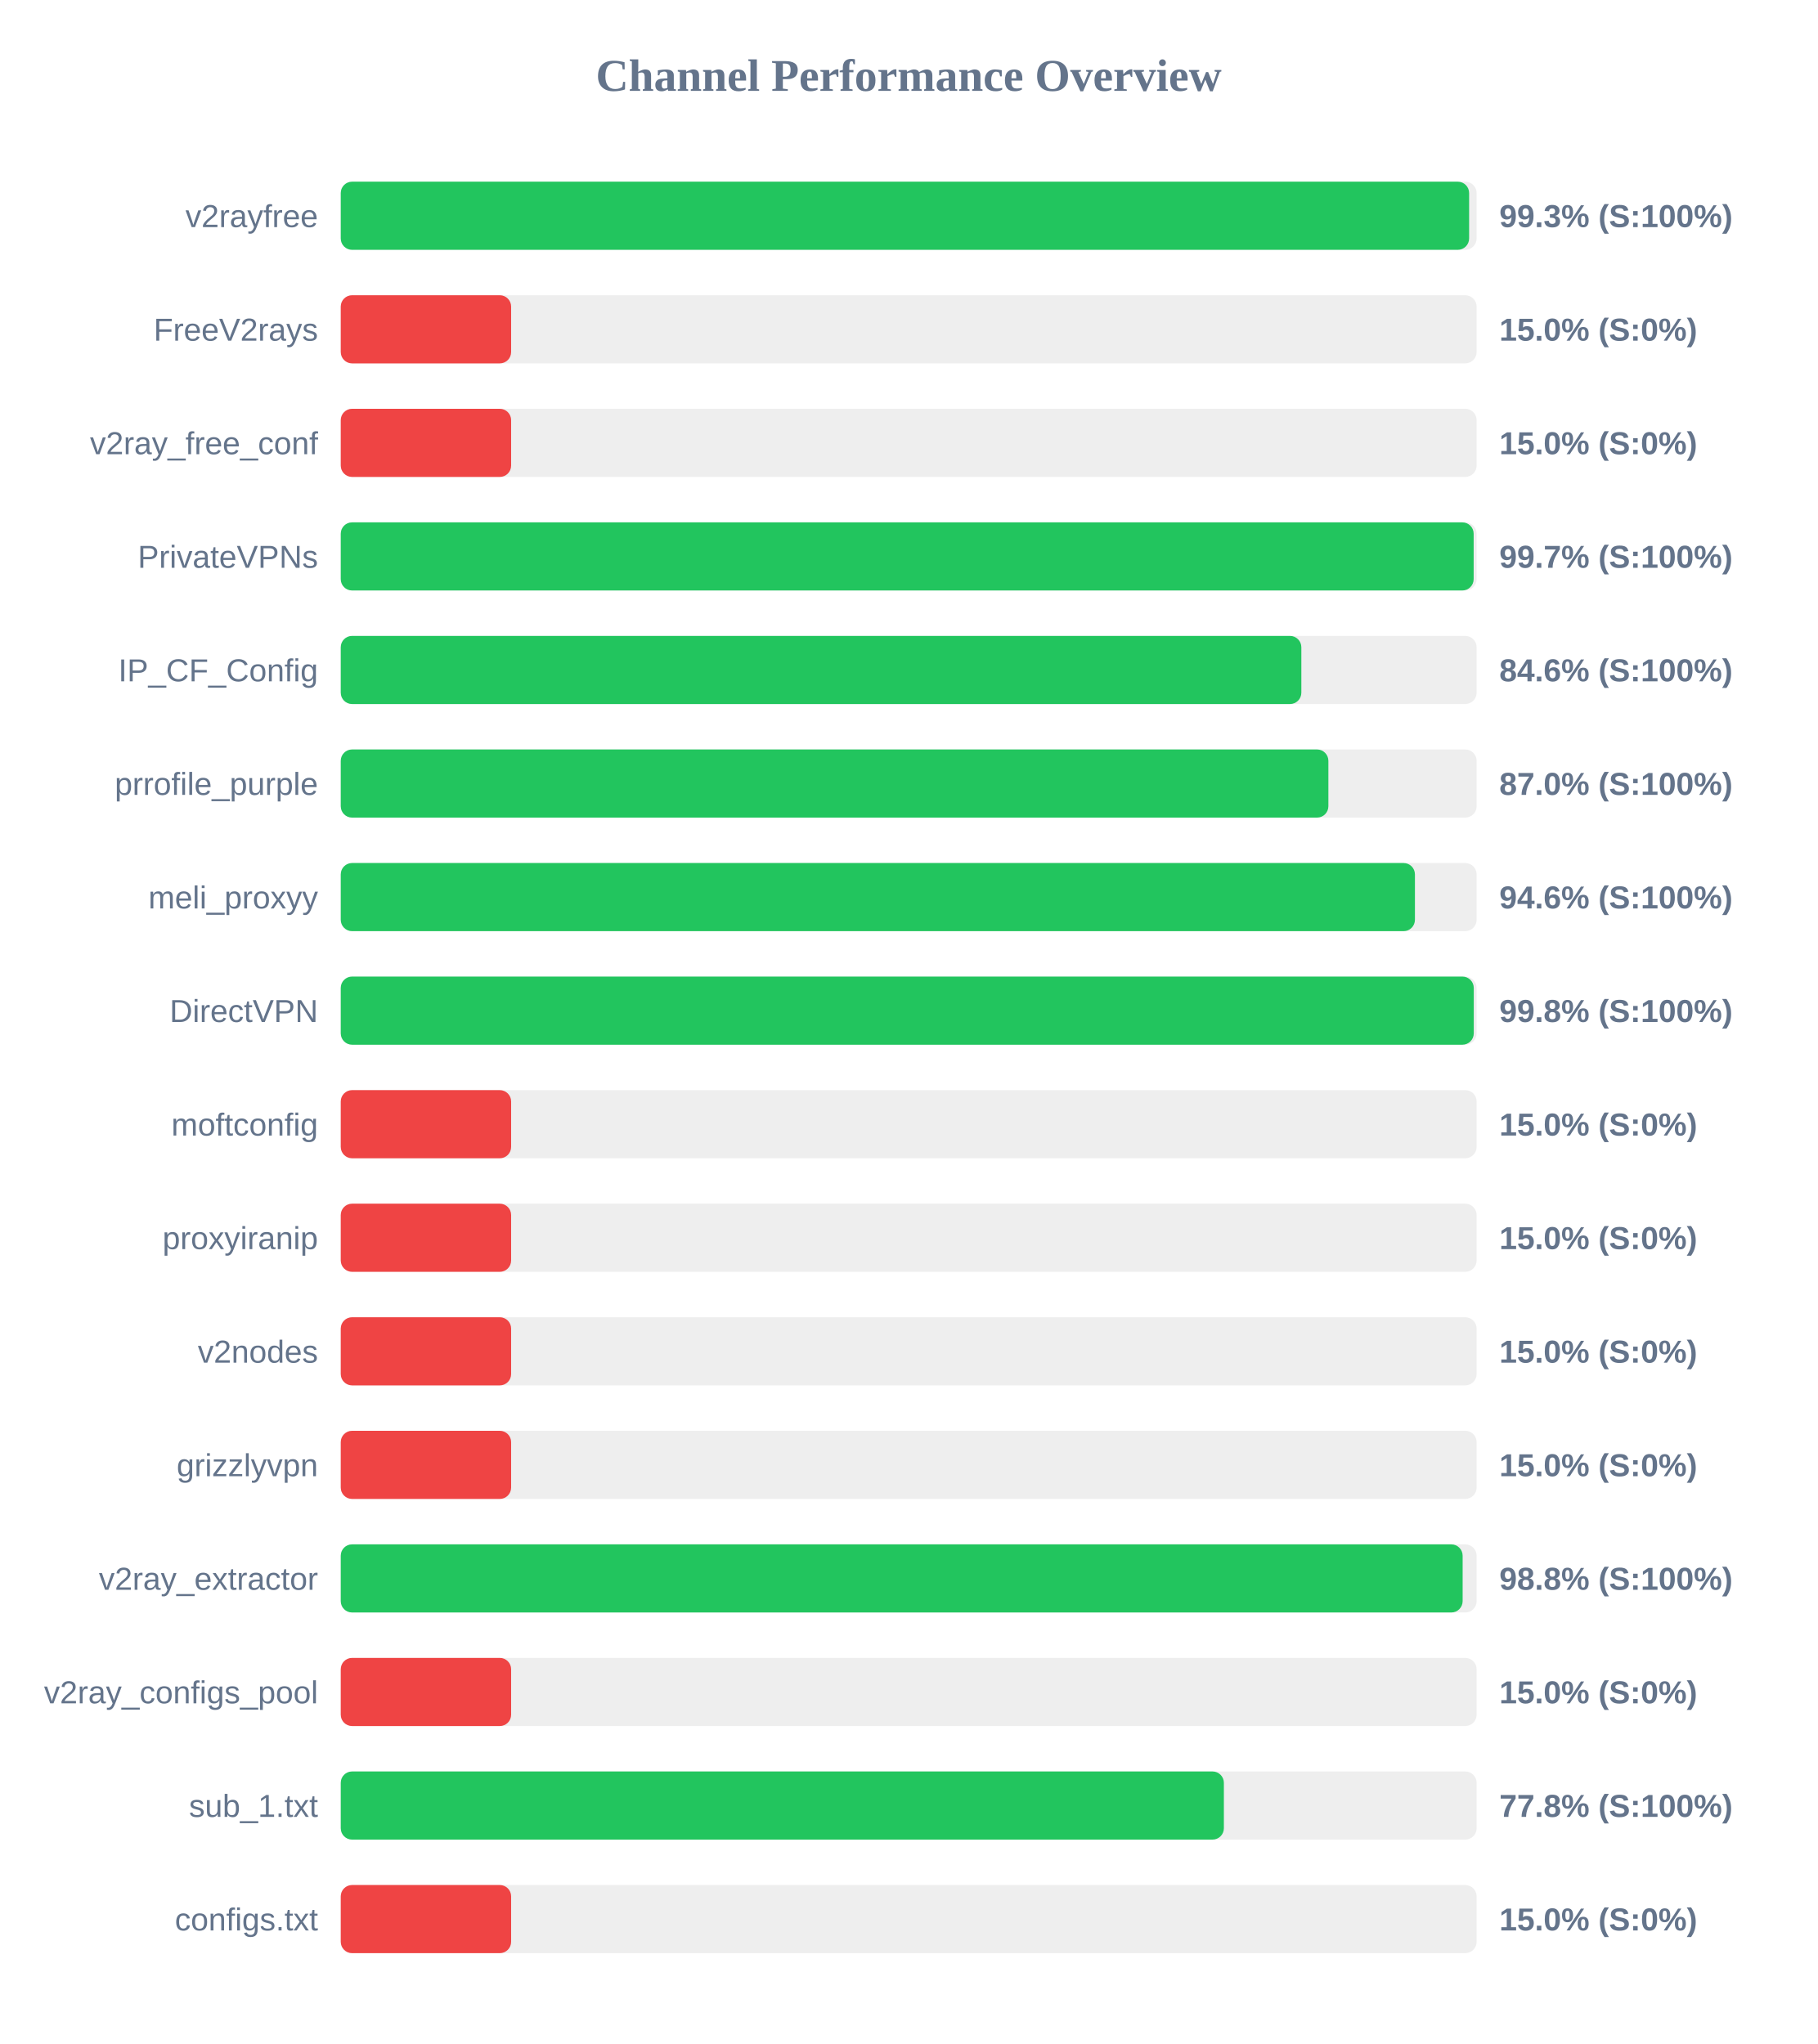
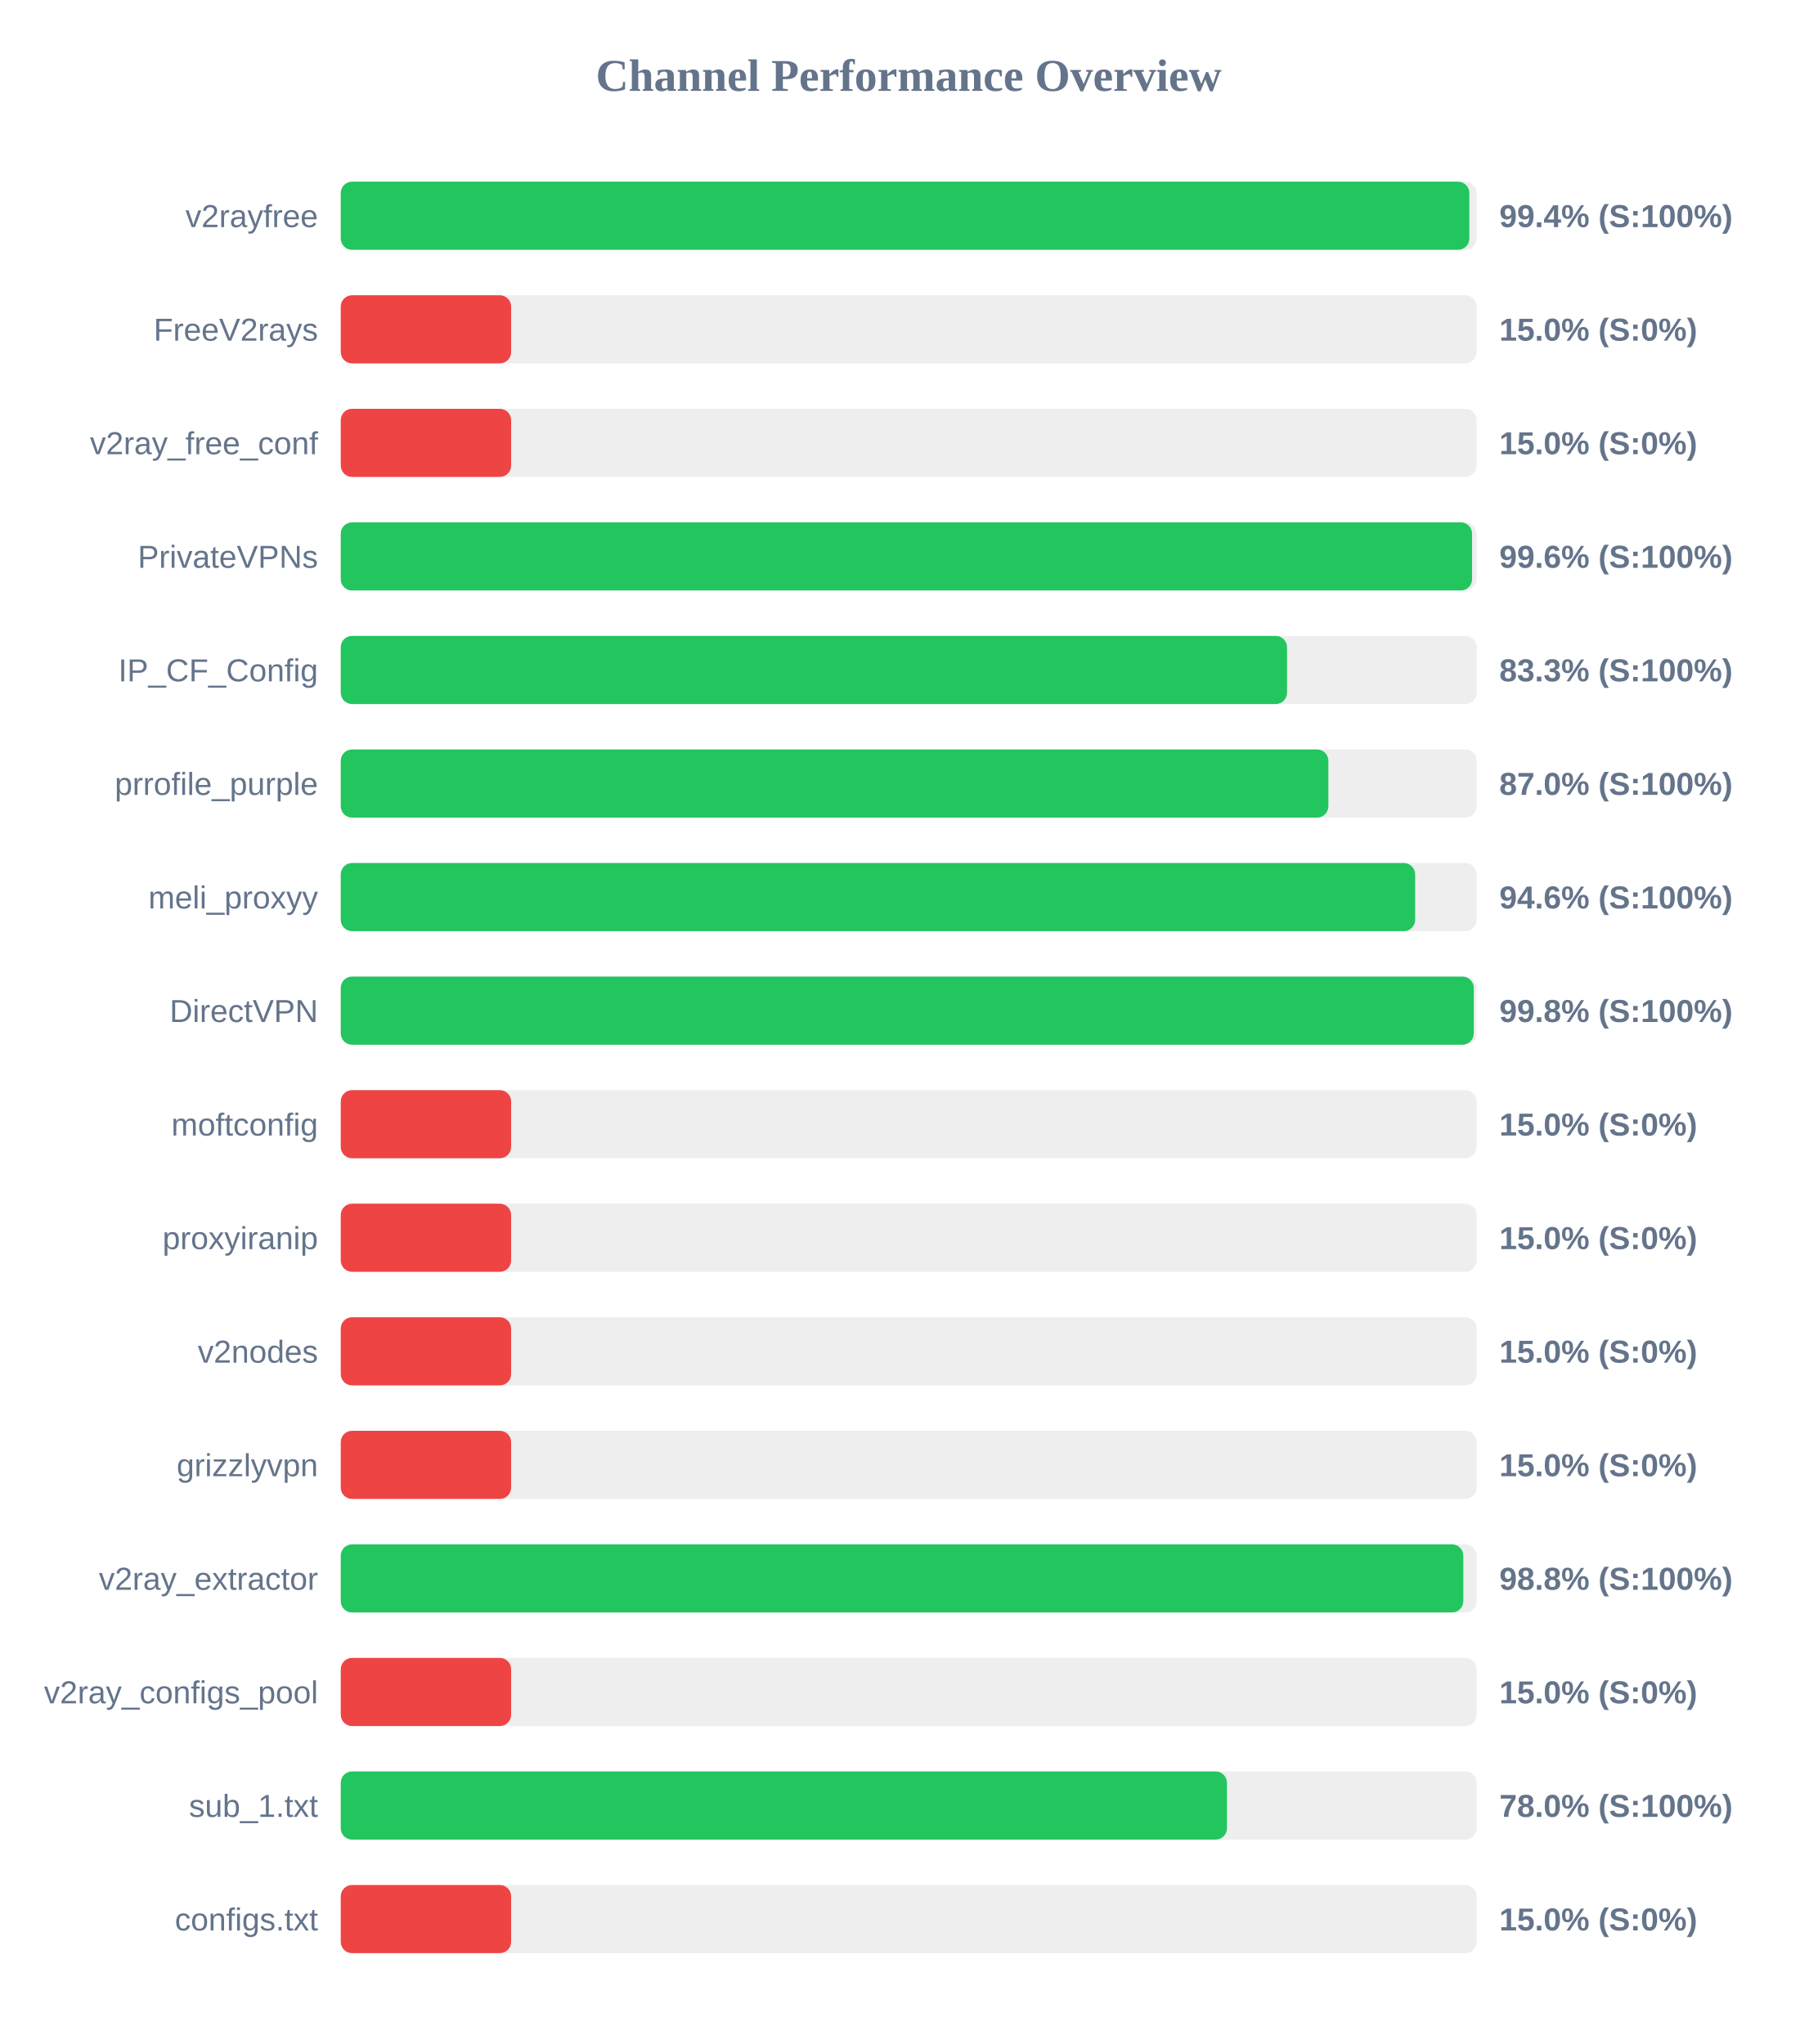
<svg xmlns="http://www.w3.org/2000/svg" width="800" height="900" version="1.1">
  <style>
        .row { font: 14px Arial; fill: #64748b; }
        .score { font: bold 14px Arial; fill: #64748b; }
    </style>
  <text x="400" y="40" text-anchor="middle" font-size="20px" font-weight="bold" fill="#64748b">Channel Performance Overview</text>
  <rect x="150" y="80" width="500" height="30" fill="#eee" rx="5" />
-   <rect x="150" y="80" width="496.7" height="30" fill="#22c55e" rx="5" />
+   <rect x="150" y="80" width="496.8" height="30" fill="#22c55e" rx="5" />
  <text x="140" y="100" text-anchor="end" class="row">v2rayfree</text>
-   <text x="660" y="100" text-anchor="start" class="score">99.3% (S:100%)</text>
+   <text x="660" y="100" text-anchor="start" class="score">99.4% (S:100%)</text>
  <rect x="150" y="130" width="500" height="30" fill="#eee" rx="5" />
  <rect x="150" y="130" width="75.0" height="30" fill="#ef4444" rx="5" />
  <text x="140" y="150" text-anchor="end" class="row">FreeV2rays</text>
  <text x="660" y="150" text-anchor="start" class="score">15.0% (S:0%)</text>
  <rect x="150" y="180" width="500" height="30" fill="#eee" rx="5" />
  <rect x="150" y="180" width="75.0" height="30" fill="#ef4444" rx="5" />
  <text x="140" y="200" text-anchor="end" class="row">v2ray_free_conf</text>
  <text x="660" y="200" text-anchor="start" class="score">15.0% (S:0%)</text>
  <rect x="150" y="230" width="500" height="30" fill="#eee" rx="5" />
-   <rect x="150" y="230" width="498.7" height="30" fill="#22c55e" rx="5" />
+   <rect x="150" y="230" width="498.0" height="30" fill="#22c55e" rx="5" />
  <text x="140" y="250" text-anchor="end" class="row">PrivateVPNs</text>
-   <text x="660" y="250" text-anchor="start" class="score">99.7% (S:100%)</text>
+   <text x="660" y="250" text-anchor="start" class="score">99.6% (S:100%)</text>
  <rect x="150" y="280" width="500" height="30" fill="#eee" rx="5" />
-   <rect x="150" y="280" width="422.85" height="30" fill="#22c55e" rx="5" />
+   <rect x="150" y="280" width="416.55" height="30" fill="#22c55e" rx="5" />
  <text x="140" y="300" text-anchor="end" class="row">IP_CF_Config</text>
-   <text x="660" y="300" text-anchor="start" class="score">84.6% (S:100%)</text>
+   <text x="660" y="300" text-anchor="start" class="score">83.3% (S:100%)</text>
  <rect x="150" y="330" width="500" height="30" fill="#eee" rx="5" />
  <rect x="150" y="330" width="434.75" height="30" fill="#22c55e" rx="5" />
  <text x="140" y="350" text-anchor="end" class="row">prrofile_purple</text>
  <text x="660" y="350" text-anchor="start" class="score">87.0% (S:100%)</text>
  <rect x="150" y="380" width="500" height="30" fill="#eee" rx="5" />
-   <rect x="150" y="380" width="472.85" height="30" fill="#22c55e" rx="5" />
+   <rect x="150" y="380" width="472.95" height="30" fill="#22c55e" rx="5" />
  <text x="140" y="400" text-anchor="end" class="row">meli_proxyy</text>
  <text x="660" y="400" text-anchor="start" class="score">94.6% (S:100%)</text>
  <rect x="150" y="430" width="500" height="30" fill="#eee" rx="5" />
  <rect x="150" y="430" width="498.75" height="30" fill="#22c55e" rx="5" />
  <text x="140" y="450" text-anchor="end" class="row">DirectVPN</text>
  <text x="660" y="450" text-anchor="start" class="score">99.8% (S:100%)</text>
  <rect x="150" y="480" width="500" height="30" fill="#eee" rx="5" />
  <rect x="150" y="480" width="75.0" height="30" fill="#ef4444" rx="5" />
  <text x="140" y="500" text-anchor="end" class="row">moftconfig</text>
  <text x="660" y="500" text-anchor="start" class="score">15.0% (S:0%)</text>
  <rect x="150" y="530" width="500" height="30" fill="#eee" rx="5" />
  <rect x="150" y="530" width="75.0" height="30" fill="#ef4444" rx="5" />
  <text x="140" y="550" text-anchor="end" class="row">proxyiranip</text>
  <text x="660" y="550" text-anchor="start" class="score">15.0% (S:0%)</text>
  <rect x="150" y="580" width="500" height="30" fill="#eee" rx="5" />
  <rect x="150" y="580" width="75.0" height="30" fill="#ef4444" rx="5" />
  <text x="140" y="600" text-anchor="end" class="row">v2nodes</text>
  <text x="660" y="600" text-anchor="start" class="score">15.0% (S:0%)</text>
  <rect x="150" y="630" width="500" height="30" fill="#eee" rx="5" />
  <rect x="150" y="630" width="75.0" height="30" fill="#ef4444" rx="5" />
  <text x="140" y="650" text-anchor="end" class="row">grizzlyvpn</text>
  <text x="660" y="650" text-anchor="start" class="score">15.0% (S:0%)</text>
  <rect x="150" y="680" width="500" height="30" fill="#eee" rx="5" />
-   <rect x="150" y="680" width="493.85" height="30" fill="#22c55e" rx="5" />
+   <rect x="150" y="680" width="494.15" height="30" fill="#22c55e" rx="5" />
  <text x="140" y="700" text-anchor="end" class="row">v2ray_extractor</text>
  <text x="660" y="700" text-anchor="start" class="score">98.8% (S:100%)</text>
  <rect x="150" y="730" width="500" height="30" fill="#eee" rx="5" />
  <rect x="150" y="730" width="75.0" height="30" fill="#ef4444" rx="5" />
  <text x="140" y="750" text-anchor="end" class="row">v2ray_configs_pool</text>
  <text x="660" y="750" text-anchor="start" class="score">15.0% (S:0%)</text>
  <rect x="150" y="780" width="500" height="30" fill="#eee" rx="5" />
-   <rect x="150" y="780" width="388.75" height="30" fill="#22c55e" rx="5" />
+   <rect x="150" y="780" width="390.1" height="30" fill="#22c55e" rx="5" />
  <text x="140" y="800" text-anchor="end" class="row">sub_1.txt</text>
-   <text x="660" y="800" text-anchor="start" class="score">77.8% (S:100%)</text>
+   <text x="660" y="800" text-anchor="start" class="score">78.0% (S:100%)</text>
  <rect x="150" y="830" width="500" height="30" fill="#eee" rx="5" />
  <rect x="150" y="830" width="75.0" height="30" fill="#ef4444" rx="5" />
  <text x="140" y="850" text-anchor="end" class="row">configs.txt</text>
  <text x="660" y="850" text-anchor="start" class="score">15.0% (S:0%)</text>
</svg>
